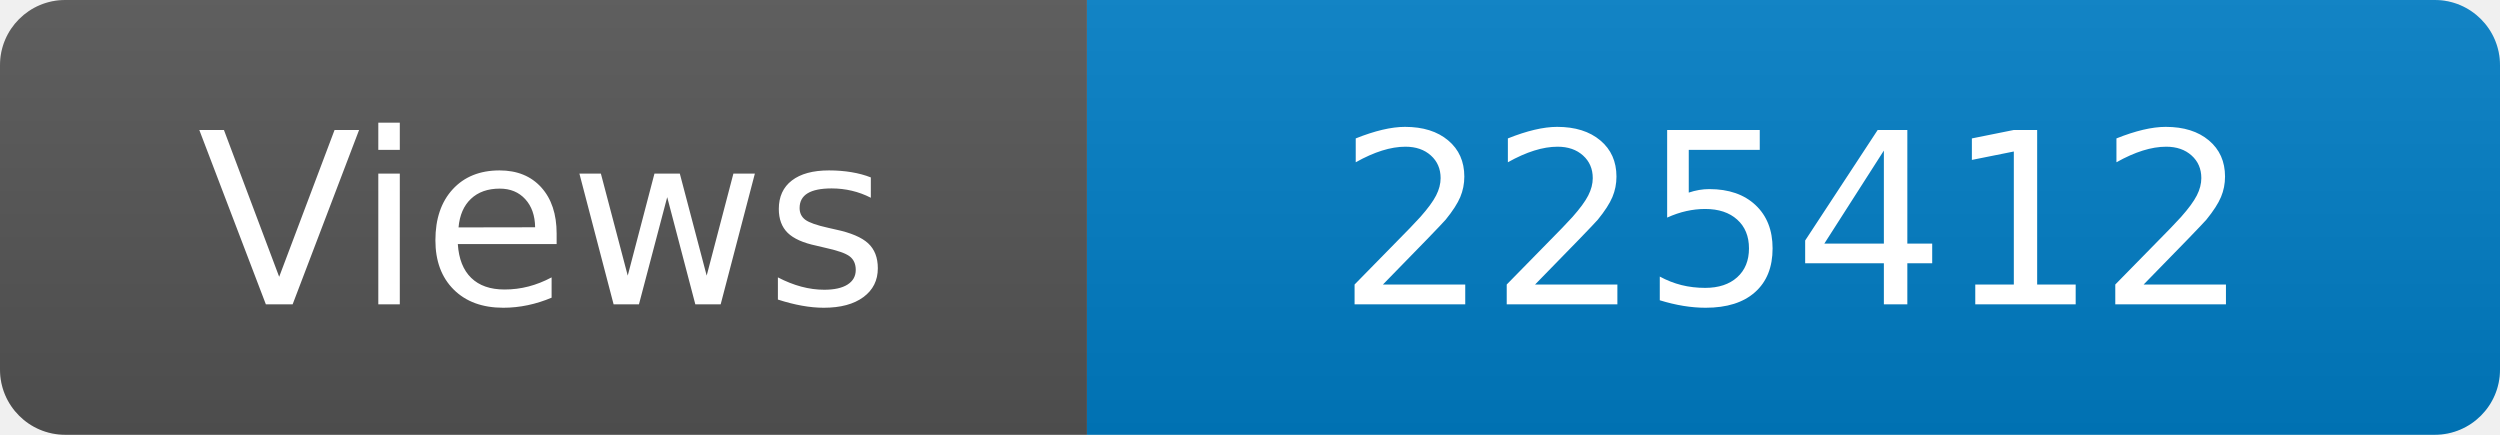
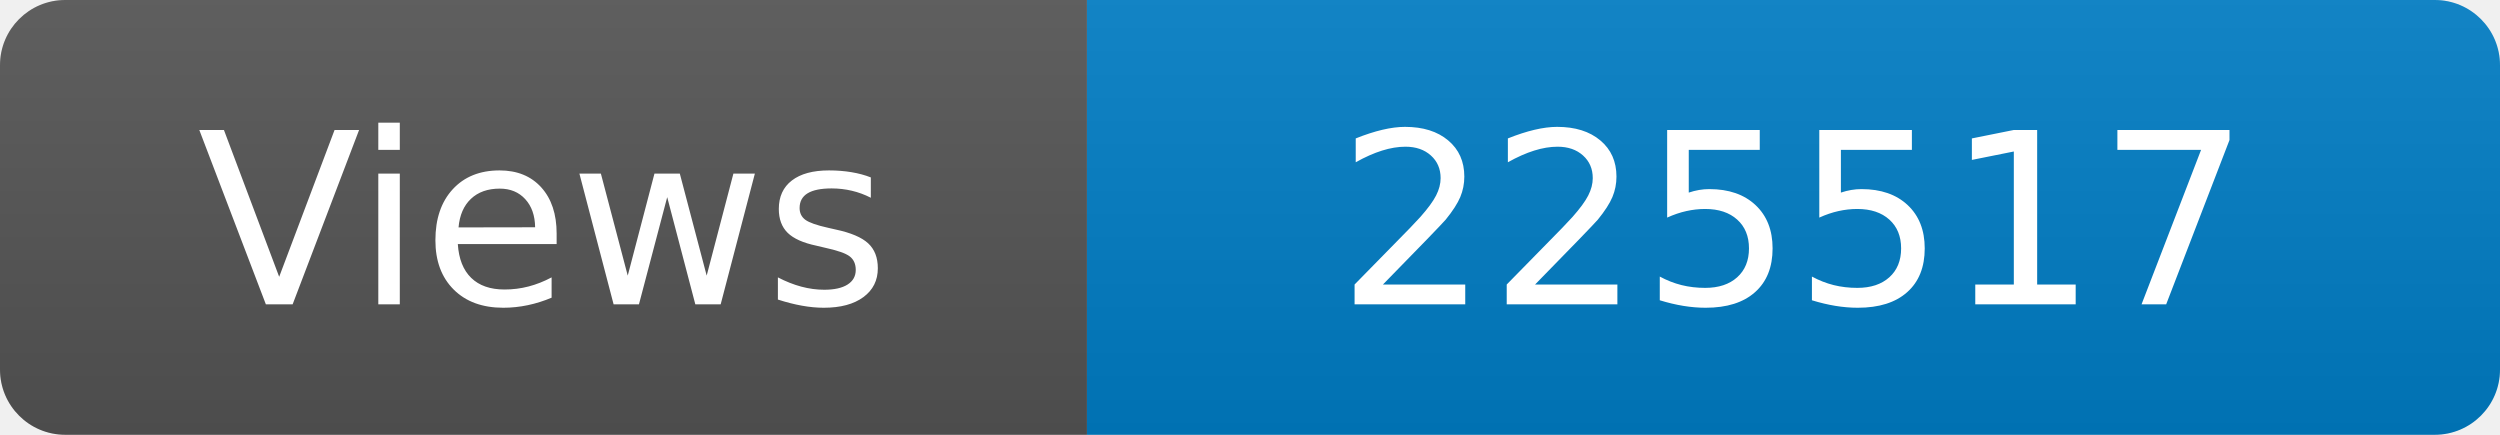
<svg xmlns="http://www.w3.org/2000/svg" width="115" height="20" role="img" aria-label="Maintained?: yes">
  <linearGradient id="s" x2="0" y2="100%">
    <stop offset="0" stop-color="#bbb" stop-opacity=".1" />
    <stop offset="1" stop-opacity=".1" />
  </linearGradient>
  <clipPath id="r">
    <rect width="115" height="20" rx="3" fill="#fff" />
  </clipPath>
  <g clip-path="url(#r)">
    <rect width="50" height="20" fill="#555" />
    <rect x="50" width="160" height="20" fill="#007ec6" />
    <rect width="115" height="20" fill="url(#s)" />
  </g>
  <g fill="#fff" text-anchor="middle" font-family="Verdana,Geneva,DejaVu Sans,sans-serif" font-size="110">
    <text x="250" y="140" transform="scale(.1)" fill="#fff">Views</text>
-     <text x="825" y="140" transform="scale(.1)" fill="#fff">225412</text>
+     <text x="825" y="140" transform="scale(.1)" fill="#fff">225517</text>
  </g>
</svg>
